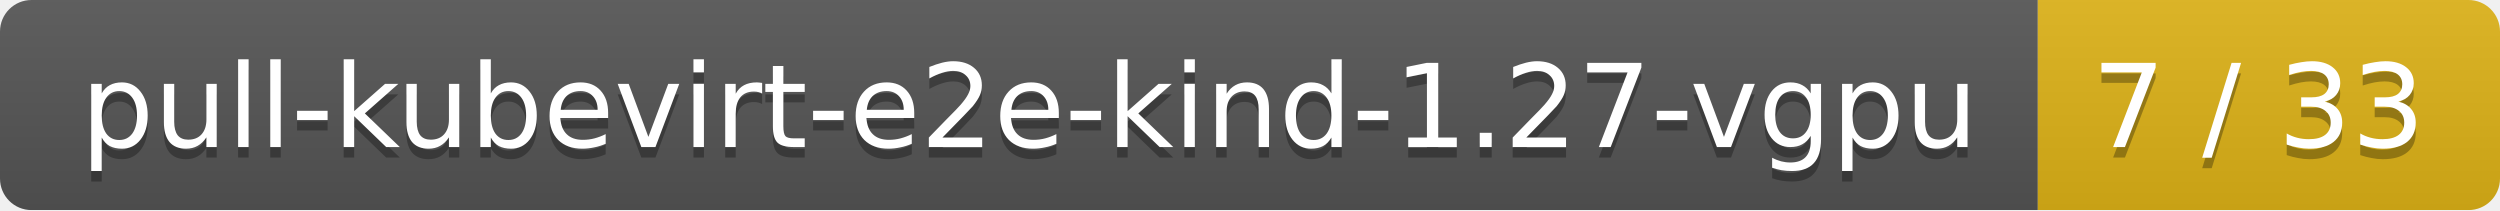
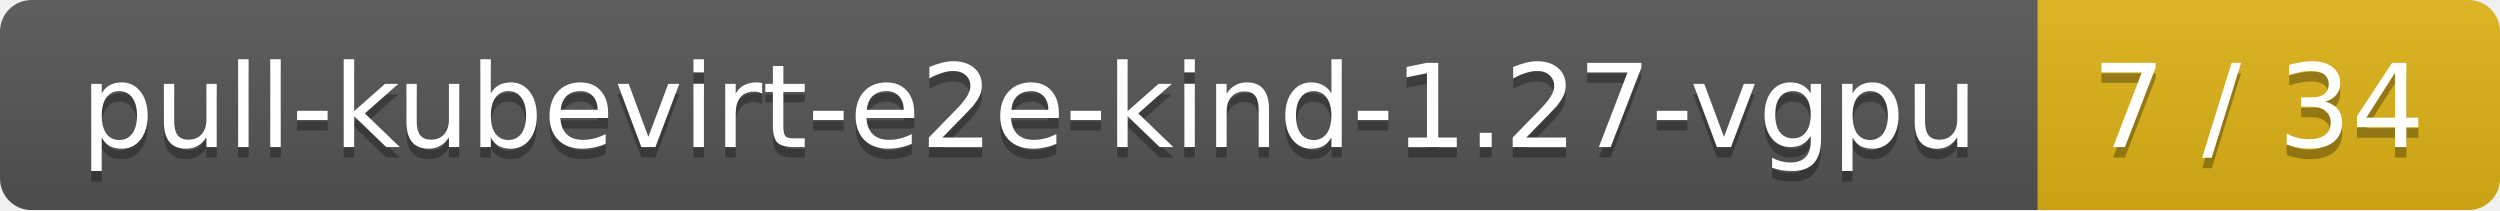
<svg xmlns="http://www.w3.org/2000/svg" width="238" height="20">
  <linearGradient id="smooth" x2="0" y2="100%">
    <stop offset="0" stop-color="#bbb" stop-opacity=".1" />
    <stop offset="1" stop-opacity=".1" />
  </linearGradient>
  <mask id="round">
    <rect width="238" height="20" rx="3" fill="#fff" />
  </mask>
  <g mask="url(#round)">
    <rect width="194" height="20" fill="#555" />
    <rect x="194" width="44" height="20" fill="#dfb317" />
    <rect width="238" height="20" fill="url(#smooth)" />
  </g>
  <g fill="#fff" text-anchor="middle" font-family="DejaVu Sans,Verdana,Geneva,sans-serif" font-size="11">
    <text x="98" y="15" fill="#010101" fill-opacity=".3">pull-kubevirt-e2e-kind-1.27-vgpu</text>
    <text x="98" y="14">pull-kubevirt-e2e-kind-1.27-vgpu</text>
-     <text x="215" y="15" fill="#010101" fill-opacity=".3">7 / 33</text>
-     <text x="215" y="14">7 / 33</text>
+     <text x="215" y="15" fill="#010101" fill-opacity=".3">7 / 34</text>
+     <text x="215" y="14">7 / 34</text>
  </g>
</svg>
